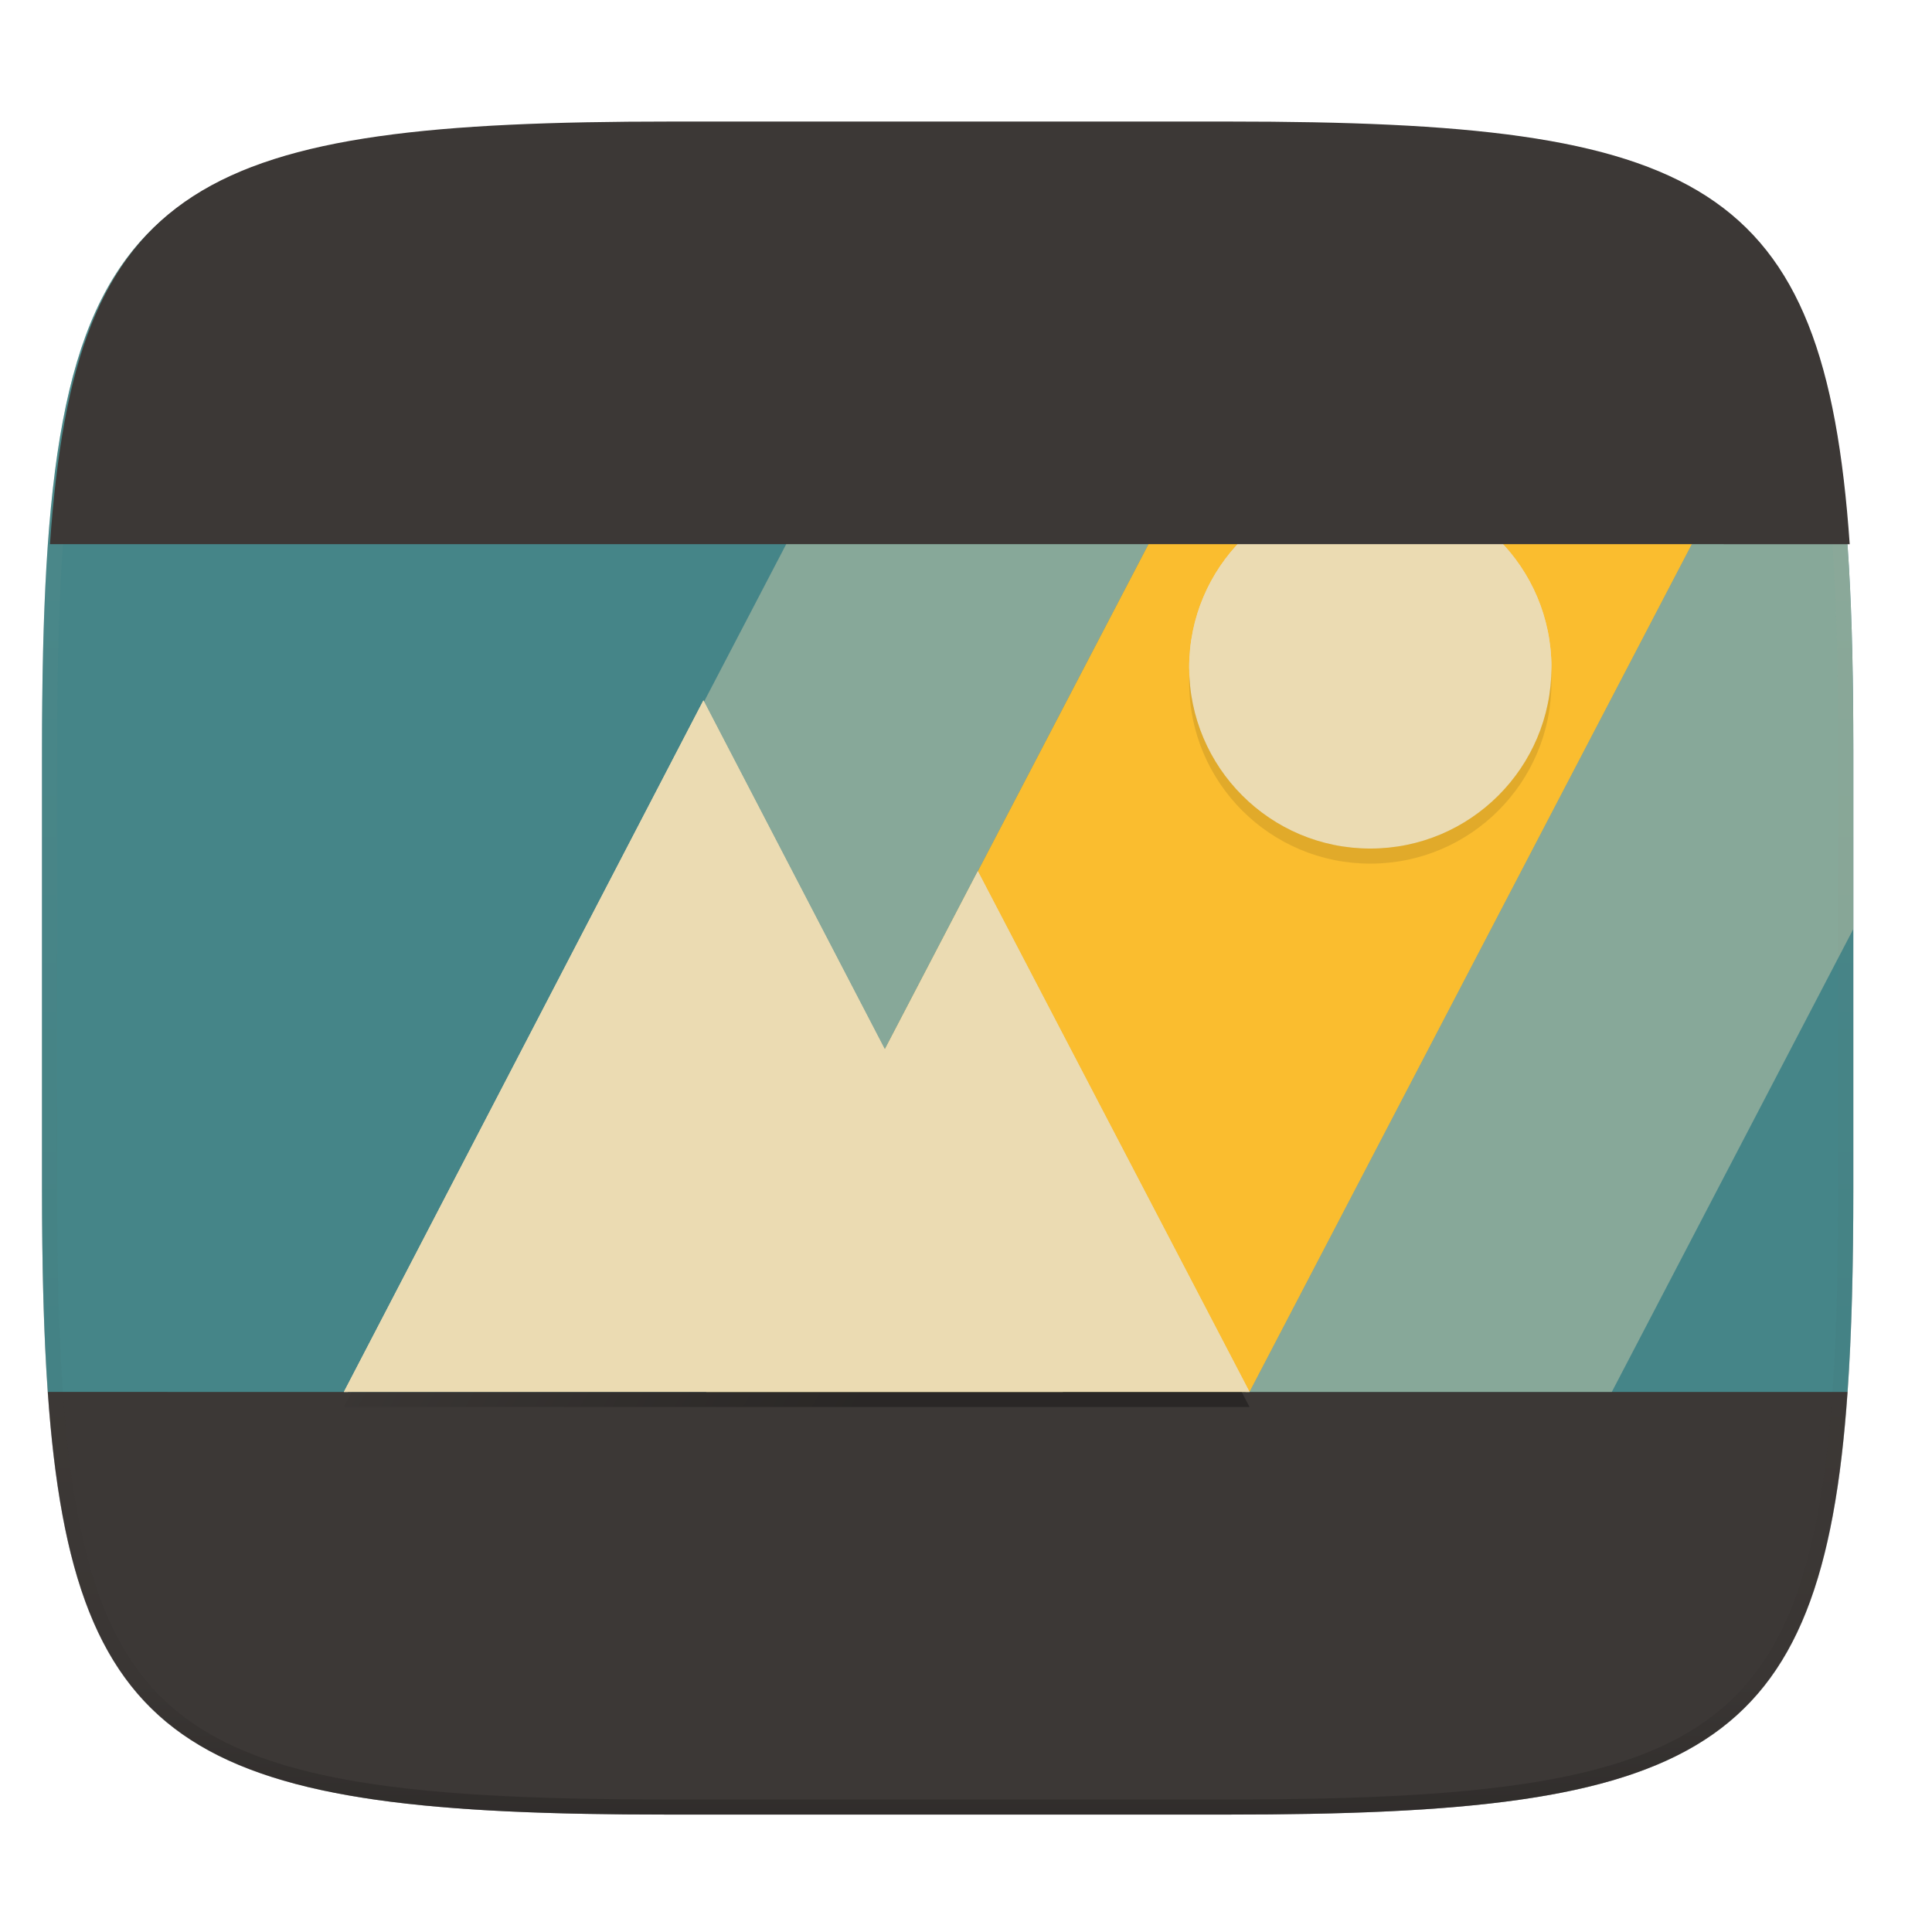
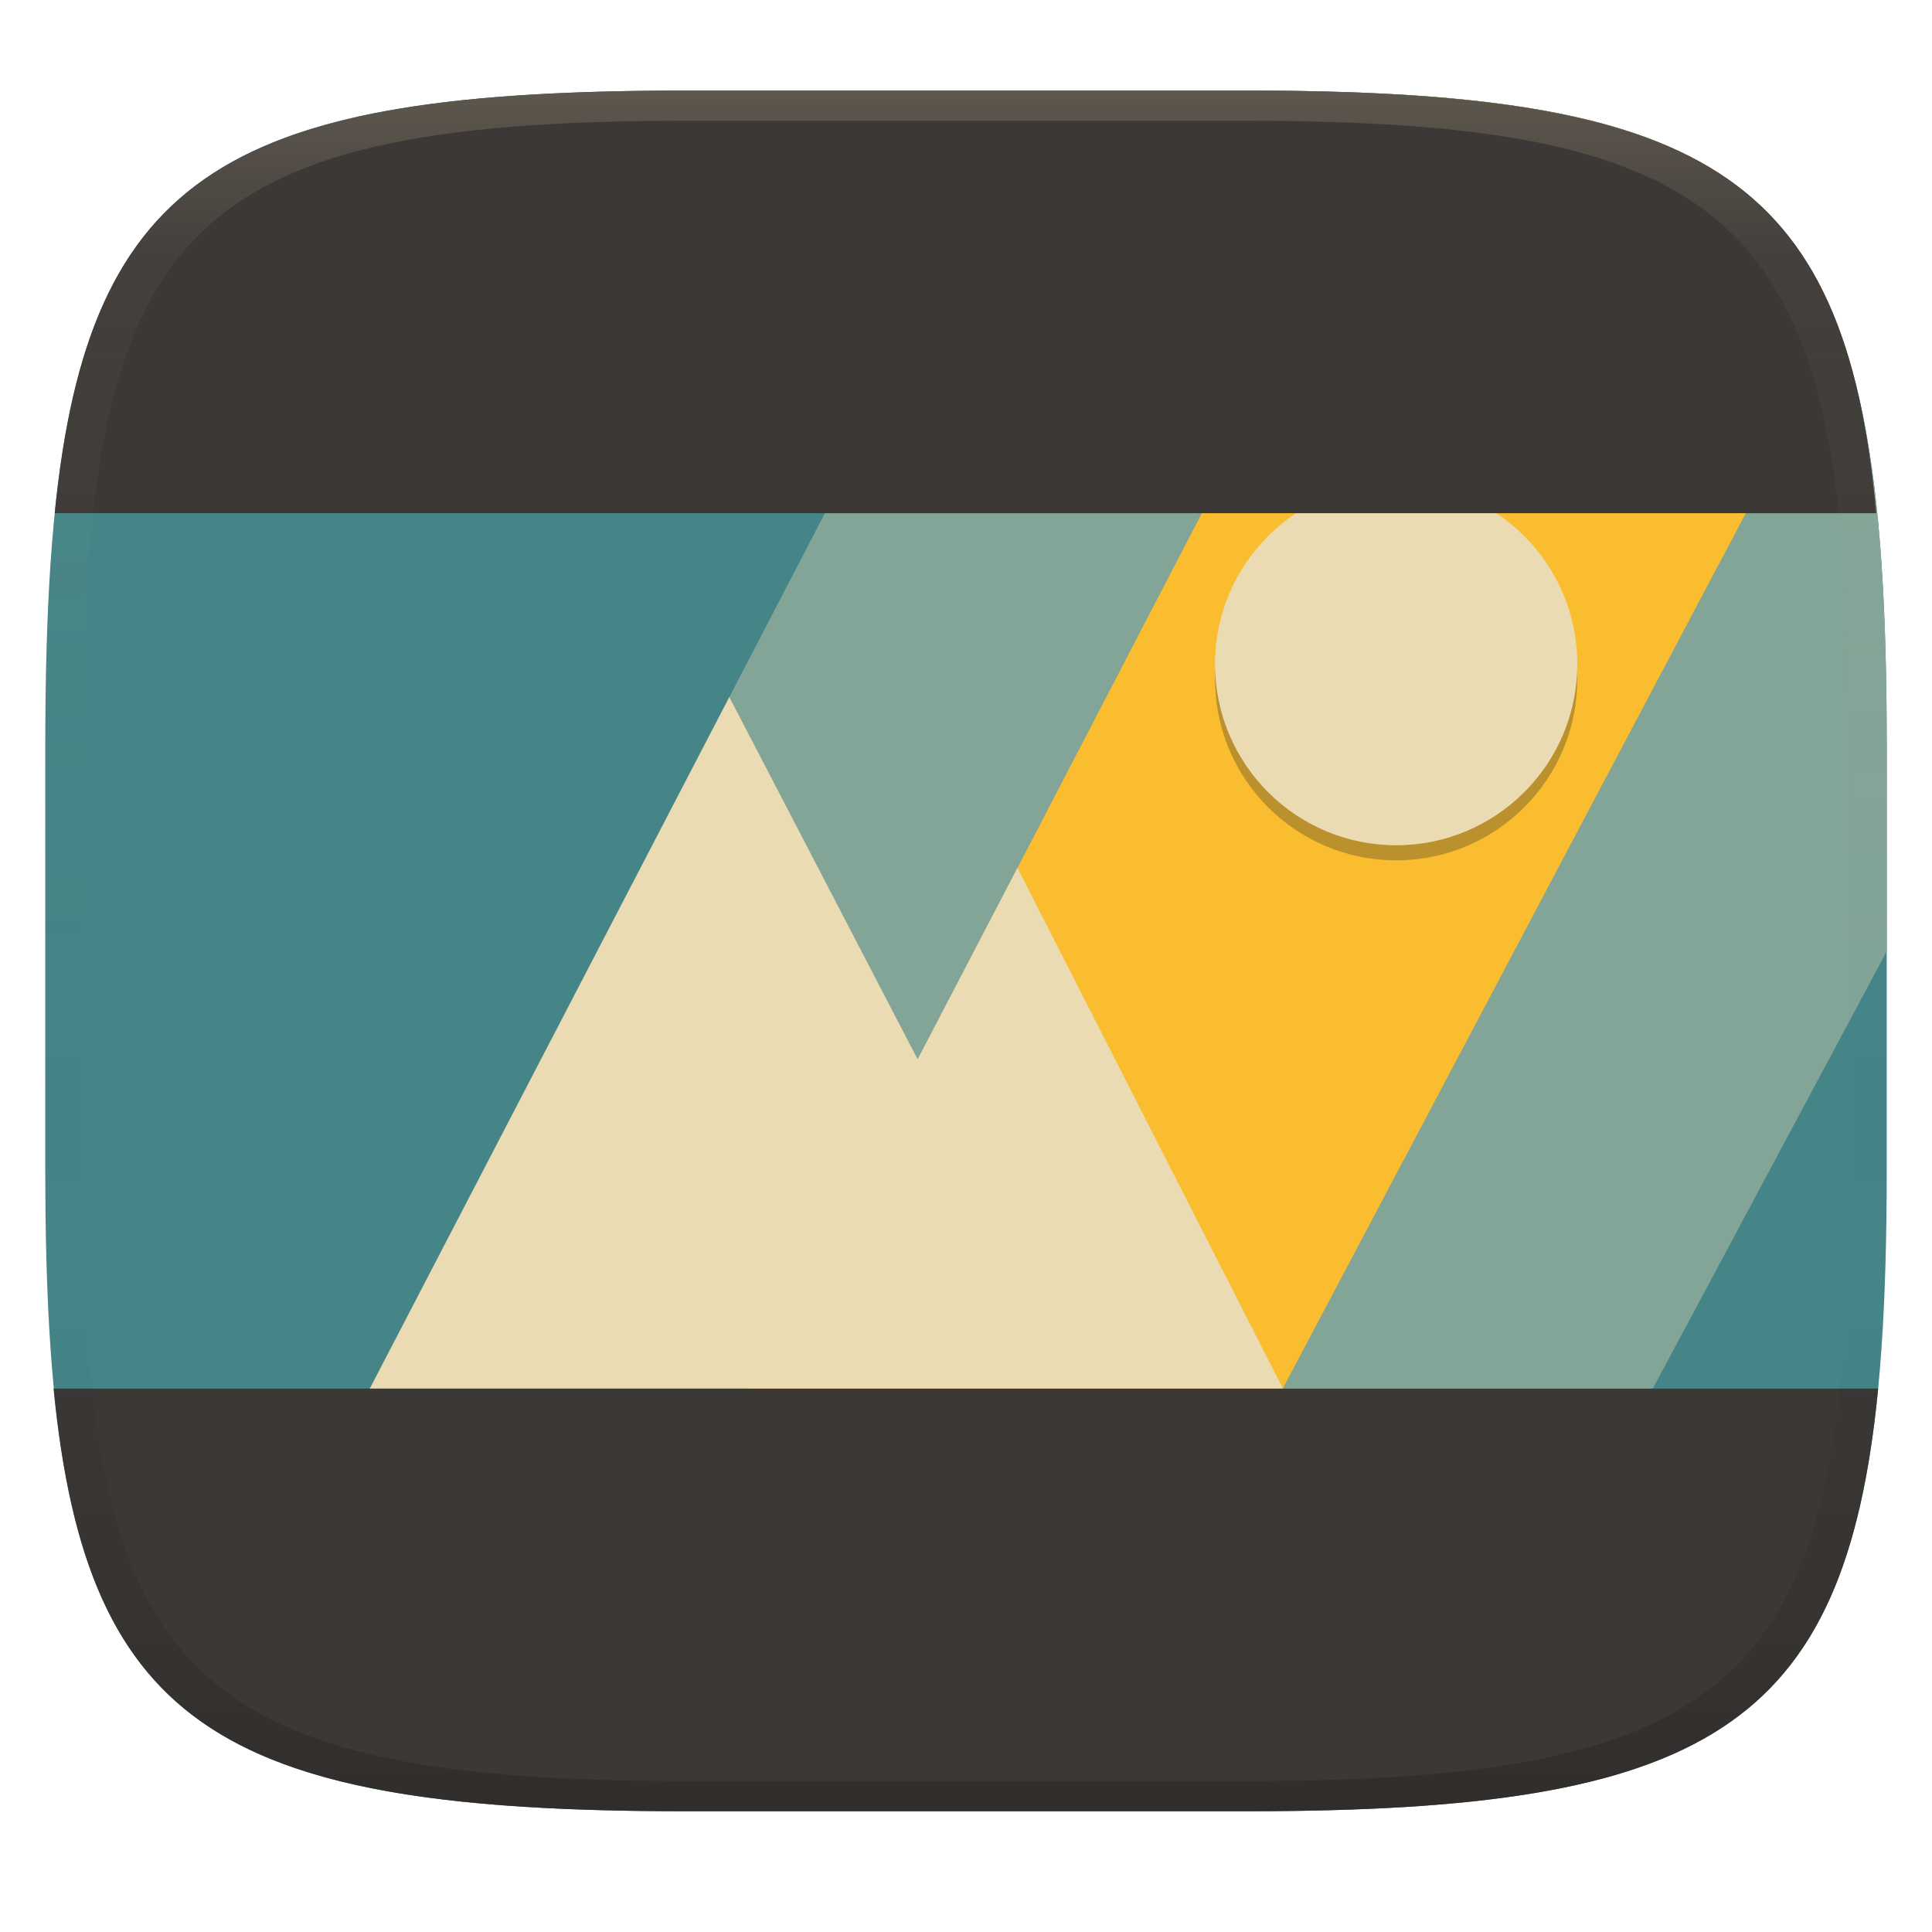
- <svg xmlns="http://www.w3.org/2000/svg" width="256" height="256" viewBox="0 0 67.73 67.73">
+ <svg xmlns="http://www.w3.org/2000/svg" width="256" height="256" version="1.1">
  <defs>
-     <linearGradient id="g" x1="128" x2="185.544" y1="100" y2="133.849" gradientTransform="translate(-26.432 -38.432)" gradientUnits="userSpaceOnUse">
-       <stop offset="0" stop-opacity="0" />
-       <stop offset="1" />
+     <linearGradient id="linearGradient31" x1=".5" x2=".5" y2="1" gradientTransform="matrix(244,0,0,228,5.986,12)" gradientUnits="userSpaceOnUse">
+       <stop stop-color="#ebdbb2" stop-opacity=".2" offset="0" />
+       <stop stop-color="#ebdbb2" stop-opacity=".05" offset=".1" />
+       <stop stop-opacity="0" offset=".704" />
+       <stop stop-opacity=".1" offset=".897" />
+       <stop stop-opacity=".2" offset="1" />
    </linearGradient>
-     <linearGradient id="f" x1="128" x2="264" y1="100" y2="180" gradientTransform="translate(-26.432 -40.432)" gradientUnits="userSpaceOnUse">
-       <stop offset="0" stop-opacity="0" />
-       <stop offset=".423" />
-       <stop offset="1" stop-opacity="0" />
+     <linearGradient id="linearGradient6" x1="140" x2="140" y1="12" y2="240" gradientUnits="userSpaceOnUse">
+       <stop stop-color="#458588" offset="0" />
+       <stop stop-color="#458588" offset="1" />
    </linearGradient>
-     <linearGradient id="e" x1="296" x2="296" y1="-212" y2="236" gradientUnits="userSpaceOnUse">
-       <stop offset="0" stop-color="#ebdbb2" />
-       <stop offset=".125" stop-color="#ebdbb2" stop-opacity=".098" />
-       <stop offset=".925" stop-opacity=".098" />
-       <stop offset="1" stop-opacity=".498" />
-     </linearGradient>
-     <clipPath id="d">
-       <path d="M361.938-212C507.235-212 528-191.287 528-46.125v116.25C528 215.286 507.235 236 361.937 236H214.063C68.766 236 48 215.286 48 70.125v-116.25C48-191.287 68.765-212 214.063-212z" fill="#b16286" />
-     </clipPath>
-     <clipPath id="c">
-       <path d="M115.031 44C42.383 44 32 54.357 32 126.938v58.124c0 10.166.218 19.071.768 26.938 3.376 48.3 19.79 56 82.263 56h73.938c62.473 0 78.887-7.7 82.263-56 .55-7.867.768-16.772.768-26.938v-58.125C272 54.358 261.617 44 188.969 44z" fill="#ebdbb2" />
-     </clipPath>
  </defs>
-   <g transform="translate(3.834 -1.413) scale(.12974)" id="g74">
-     <path transform="matrix(2.0393 0 0 2.0393 -29.555 37.126)" d="M162.537 3.568c72.648 0 83.031 10.357 83.031 82.938v58.125c0 72.58-10.383 82.937-83.031 82.937H88.599c-72.648 0-83.031-10.357-83.031-82.937V86.506c0-72.581 10.383-82.938 83.031-82.938z" filter="url(#a)" opacity=".1" id="path40" />
-     <path transform="matrix(2.0393 0 0 2.0393 -29.555 10.892)" d="M5.568 101.37v56.124c0 9.073.162 17.173.588 24.402.213 3.615.493 7.012.85 10.204.357 3.191.793 6.18 1.32 8.974s1.145 5.396 1.867 7.819c.723 2.422 1.548 4.664 2.49 6.74.943 2.075 2.004 3.982 3.192 5.736s2.505 3.355 3.965 4.813a32.687 32.687 0 0 0 4.818 3.959 38.848 38.848 0 0 0 5.744 3.187c2.078.941 4.323 1.765 6.748 2.486 2.425.722 5.03 1.34 7.827 1.866 2.797.526 5.787.961 8.982 1.318 3.195.357 6.597.635 10.215.848 7.236.425 15.345.586 24.426.586h73.937c9.081 0 17.19-.161 24.426-.586a195.72 195.72 0 0 0 10.213-.848c3.195-.357 6.185-.792 8.982-1.318 2.798-.527 5.403-1.144 7.828-1.866 2.425-.72 4.67-1.545 6.748-2.486 2.078-.941 3.988-2 5.745-3.187a32.67 32.67 0 0 0 4.816-3.96 32.682 32.682 0 0 0 3.967-4.812c1.188-1.754 2.246-3.66 3.19-5.736s1.77-4.318 2.491-6.74c.723-2.423 1.34-5.024 1.868-7.819a121.39 121.39 0 0 0 1.32-8.974c.357-3.192.637-6.589.85-10.204.425-7.229.587-15.33.587-24.402V101.37c0-72.58-10.382-82.937-83.03-82.937H88.6c-72.649 0-83.032 10.356-83.032 82.937z" filter="url(#b)" opacity=".2" id="path42" />
-     <path d="M151.126 44.402C2.973 44.402-18.2 65.522-18.2 213.537v118.535c0 20.731.444 38.89 1.565 54.934l31.064 16.315h424.176l31.064-16.315c1.121-16.043 1.565-34.203 1.565-54.934V213.537c0-148.014-21.173-169.135-169.326-169.135z" fill="#458588" id="path44" />
-     <path d="M-16.635 387.006c6.886 98.5 40.36 114.201 167.761 114.201h150.782c127.402 0 160.875-15.7 167.76-114.2H31.764z" fill="#3c3836" id="path46" />
-     <g transform="matrix(2.0393 0 0 2.0393 -83.458 -45.327)" clip-path="url(#c)" id="g56">
-       <path d="M207.42 44.443c-5.793-.228-11.591-.443-18.45-.443h-29.317L72 212h48l87.42-167.557z" fill="#ebdbb2" opacity="0.4" id="path50" />
-       <path d="M265.643 70.853c-.266-.663-.473-1.42-.76-2.053a38.779 38.779 0 0 0-3.19-5.738 32.666 32.666 0 0 0-3.966-4.81 32.683 32.683 0 0 0-4.816-3.961 38.842 38.842 0 0 0-5.745-3.186c-2.077-.941-4.323-1.767-6.748-2.488-2.425-.721-5.03-1.34-7.828-1.865a121.754 121.754 0 0 0-8.982-1.319 195.803 195.803 0 0 0-10.213-.845c-1.77-.104-4.099-.071-5.975-.145L120 212h72l73.643-141.147z" fill="#fabd2f" id="path52" />
-       <path d="M272 150.666v-23.729c0-9.072-.162-17.173-.588-24.402-.212-3.615-.492-7.011-.85-10.203s-.792-6.179-1.32-8.973c-.527-2.794-1.144-5.396-1.867-7.818-.502-1.685-1.125-3.173-1.732-4.688L192 212h48l32-61.334z" fill="#ebdbb2" opacity="0.4" id="path54" />
-     </g>
-     <path transform="matrix(1.01965 0 0 1.01965 -67.143 260.569)" d="M361.938-212C507.235-212 528-191.287 528-46.125v116.25C528 215.286 507.235 236 361.937 236H214.063C68.766 236 48 215.286 48 70.125v-116.25C48-191.287 68.765-212 214.063-212z" clip-path="url(#d)" fill="none" opacity=".4" stroke-linecap="round" stroke-linejoin="round" stroke-width="8" stroke="url(#e)" id="path58" />
-     <path transform="matrix(2.0393 0 0 2.0393 -29.555 37.126)" d="M181.568 51.568a24 24 0 0 0-24 24 24 24 0 0 0 24 24 24 24 0 0 0 24-24 24 24 0 0 0-24-24zM93.203 79.939l-47.635 91.629h120l-36-69-12.322 23.62z" fill="url(#f)" filter="url(#filter1117)" opacity=".1" id="path60" />
-     <path transform="matrix(2.0393 0 0 2.0393 -29.555 37.126)" d="M93.203 81.94l-47.635 91.628h120l-36-69-12.322 23.62z" fill="url(#g)" filter="url(#filter1101)" opacity=".3" id="path62" />
-     <path d="M63.372 387.006l97.143-186.858 97.143 186.858z" fill="#ebdbb2" id="path64" />
-     <path d="M161.26 387.006l73.414-140.712 73.415 140.712z" fill="#ebdbb2" id="path66" />
-     <circle transform="matrix(2.0393 0 0 2.0393 -29.555 37.126)" cx="181.568" cy="77.568" r="24" filter="url(#h)" opacity=".1" id="circle68" />
-     <circle cx="340.718" cy="191.233" r="48.943" fill="#ebdbb2" id="circle70" />
-     <path d="M340.718 142.29a48.943 48.943 0 0 0-48.943 48.943 48.943 48.943 0 0 0 .044.852 48.943 48.943 0 0 1 48.9-47.757 48.943 48.943 0 0 1 48.899 48.091 48.943 48.943 0 0 0 .044-1.186 48.943 48.943 0 0 0-48.944-48.944zm-180.204 57.857l-97.142 186.86h1.06l96.082-184.821 49.031 94.314 25.13-48.167 72.35 138.673h1.064l-73.415-140.712-25.129 48.167z" fill="#ebdbb2" id="path72" />
-   </g>
-   <path d="M 64.845,19.078 C 63.951,6.299 59.609,4.261 43.08,4.261 H 23.517 c -16.529,0 -20.872,2.037 -21.765,14.816 H 58.566 Z" fill="#3c3836" />
+   <path d="m165 12c72 0 85 15 85 87v56c0 70-13 85-85 85h-74c-72 0-85-15-85-85v-56c0-72 13-87 85-87z" fill="url(#linearGradient6)" style="isolation:isolate" />
+   <path d="m165 12-26.58 0.004-89.42 172h170l31-57.95 2e-3 -27.05c5e-3 -72-13-87-85-87z" fill="#83a598" style="isolation:isolate" />
+   <path d="m188 12.69-89.03 171.3h71l73.9-139.7c-7.558-21.184-23.72-29.33-55.87-31.58z" fill="#fabd2f" style="isolation:isolate" />
+   <path d="m96.64 92.37-47.64 91.63h121l-35.18-69-13.23 25.36-24.95-47.99z" fill="#ebdbb2" stroke-width=".49" />
+   <circle cx="185" cy="90" r="24" fill="#282828" opacity=".3" stroke-width=".49" />
+   <circle cx="185" cy="88" r="24" fill="#ebdbb2" stroke-width=".49" />
+   <path d="m90.93 12c-60.136 0-79.168 10.585-83.68 56h241.36c-4.106-45.478-23.543-56-83.68-56h-74zm-83.834 172c4.412 45.21 23.129 56 83.789 56h74.32c60.66 0 79.25-10.79 83.66-56h-241.77z" fill="#3c3836" style="isolation:isolate" />
+   <path d="m91 12c-72 0-85 15-85 87v56c0 70 13 85 85 85h74c72 0 85-15 85-85v-56c0-72-13-87-85-87zm0 4h74c68 0 80 15 80 83v56c0 66-12 81-80 81h-74c-68 0-80-15-80-81v-56c0-68 12-83 80-83z" fill="url(#linearGradient31)" style="isolation:isolate" />
</svg>
